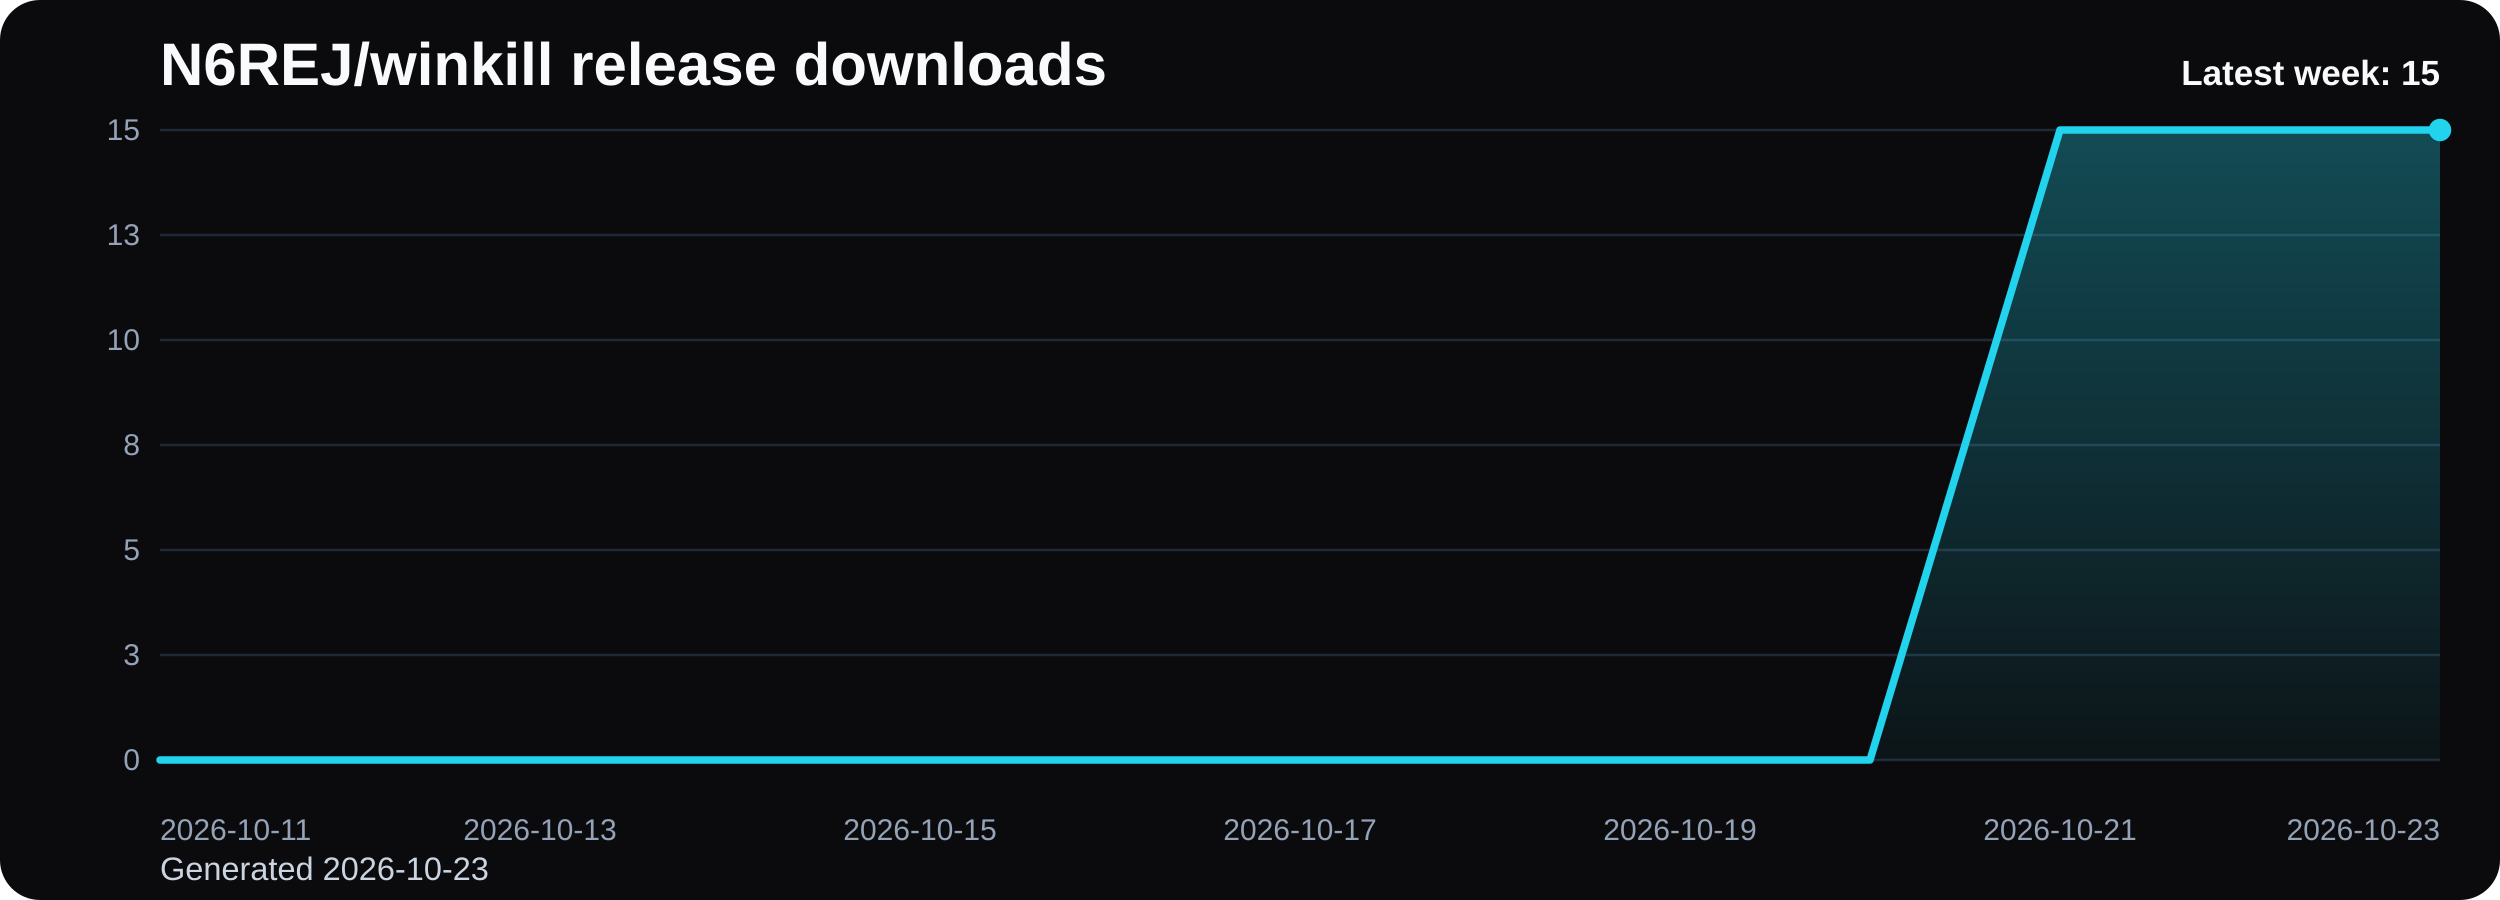
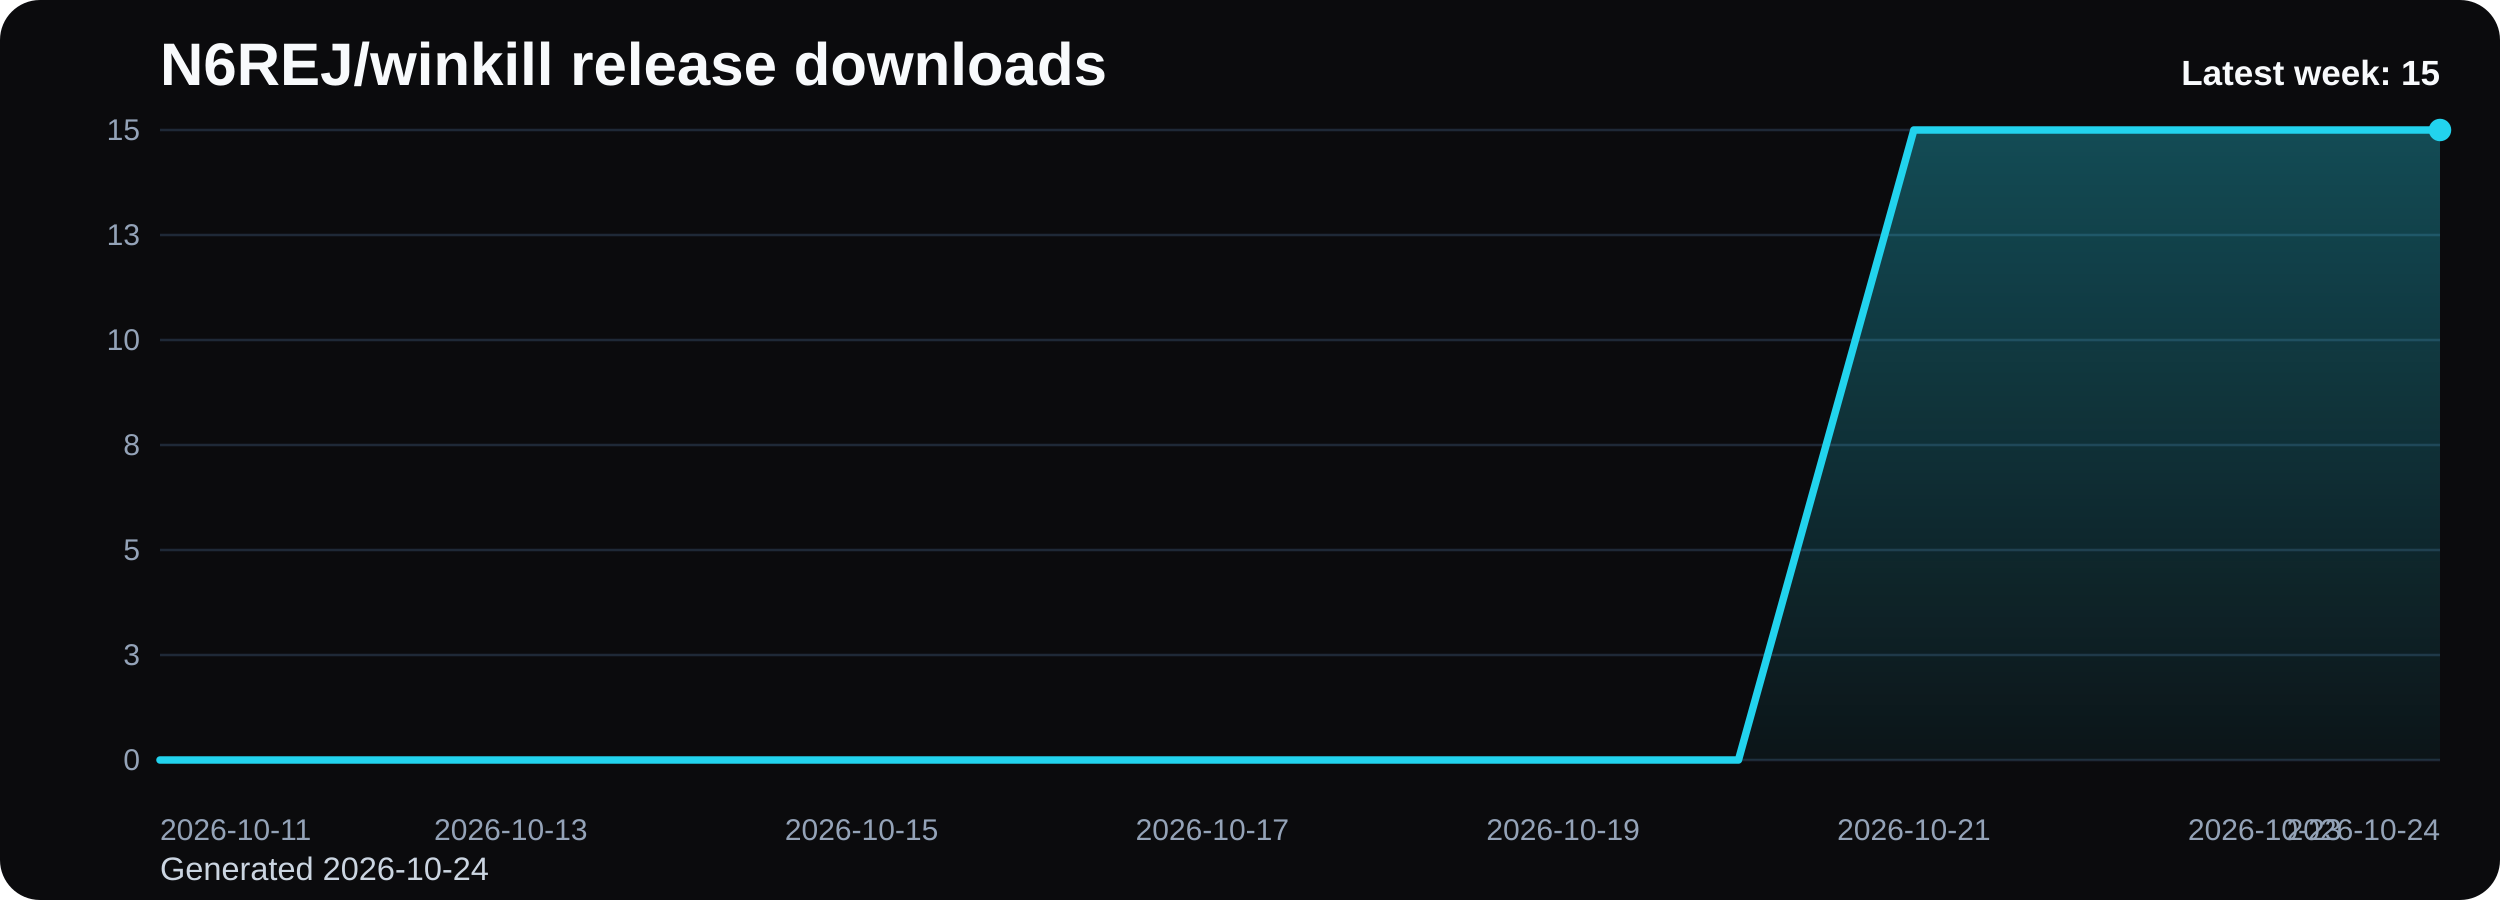
<svg xmlns="http://www.w3.org/2000/svg" viewBox="0 0 1000 360" role="img" aria-label="N6REJ/winkill release downloads chart">
  <defs>
    <linearGradient id="fill-weekly-black" x1="0" y1="0" x2="0" y2="1">
      <stop offset="0%" stop-color="#22d3ee" stop-opacity="0.32" />
      <stop offset="100%" stop-color="#22d3ee" stop-opacity="0.05" />
    </linearGradient>
    <style>
      .bg { fill: #0b0b0d; }
      .title { font: 700 24px Arial, sans-serif; fill: #f8fafc; }
      .sub { font: 400 13px Arial, sans-serif; fill: #cbd5e1; }
      .grid { stroke: #1f2937; stroke-width: 1; }
      .axis { font: 400 12px Arial, sans-serif; fill: #94a3b8; }
      .line { fill: none; stroke: #22d3ee; stroke-width: 3; stroke-linecap: round; stroke-linejoin: round; }
      .dot { fill: #22d3ee; }
      .value { font: 600 11px Arial, sans-serif; fill: #cbd5e1; }
      .latest { font: 700 14px Arial, sans-serif; fill: #f8fafc; }
    </style>
  </defs>
  <rect class="bg" x="0" y="0" width="1000" height="360" rx="16" />
  <text class="title" x="64" y="34">N6REJ/winkill release downloads</text>
-   <text class="sub" x="64" y="352">Generated 2026-10-23</text>
+   <text class="sub" x="64" y="352">Generated 2026-10-24</text>
  <line x1="64" y1="52.00" x2="976" y2="52.00" class="grid" />
  <text x="56" y="56.00" text-anchor="end" class="axis">15</text>
  <line x1="64" y1="94.00" x2="976" y2="94.00" class="grid" />
  <text x="56" y="98.00" text-anchor="end" class="axis">13</text>
  <line x1="64" y1="136.00" x2="976" y2="136.00" class="grid" />
  <text x="56" y="140.00" text-anchor="end" class="axis">10</text>
  <line x1="64" y1="178.00" x2="976" y2="178.00" class="grid" />
  <text x="56" y="182.00" text-anchor="end" class="axis">8</text>
  <line x1="64" y1="220.00" x2="976" y2="220.00" class="grid" />
  <text x="56" y="224.00" text-anchor="end" class="axis">5</text>
  <line x1="64" y1="262.00" x2="976" y2="262.00" class="grid" />
  <text x="56" y="266.00" text-anchor="end" class="axis">3</text>
  <line x1="64" y1="304.00" x2="976" y2="304.00" class="grid" />
  <text x="56" y="308.00" text-anchor="end" class="axis">0</text>
-   <path d="M 64.00 304 L 64.00 304.00 L 140.00 304.00 L 216.00 304.00 L 292.00 304.00 L 368.00 304.00 L 444.00 304.00 L 520.00 304.00 L 596.00 304.00 L 672.00 304.00 L 748.00 304.00 L 824.00 52.00 L 900.00 52.00 L 976.00 52.00 L 976.00 304 Z" fill="url(#fill-weekly-black)" />
-   <polyline class="line" points="64.00,304.00 140.00,304.00 216.00,304.00 292.00,304.00 368.00,304.00 444.00,304.00 520.00,304.00 596.00,304.00 672.00,304.00 748.00,304.00 824.00,52.00 900.00,52.00 976.00,52.00" />
+   <path d="M 64.00 304 L 64.00 304.00 L 134.15 304.00 L 204.31 304.00 L 274.46 304.00 L 344.62 304.00 L 414.77 304.00 L 484.92 304.00 L 555.08 304.00 L 625.23 304.00 L 695.38 304.00 L 765.54 52.00 L 835.69 52.00 L 905.85 52.00 L 976.00 52.00 L 976.00 304 Z" fill="url(#fill-weekly-black)" />
+   <polyline class="line" points="64.00,304.00 134.15,304.00 204.31,304.00 274.46,304.00 344.62,304.00 414.77,304.00 484.92,304.00 555.08,304.00 625.23,304.00 695.38,304.00 765.54,52.00 835.69,52.00 905.85,52.00 976.00,52.00" />
  <circle class="dot" cx="976.00" cy="52.00" r="4.5" />
  <text class="axis" x="64.00" y="336" text-anchor="start">2026-10-11</text>
-   <text class="axis" x="216.00" y="336" text-anchor="middle">2026-10-13</text>
-   <text class="axis" x="368.00" y="336" text-anchor="middle">2026-10-15</text>
-   <text class="axis" x="520.00" y="336" text-anchor="middle">2026-10-17</text>
-   <text class="axis" x="672.00" y="336" text-anchor="middle">2026-10-19</text>
-   <text class="axis" x="824.00" y="336" text-anchor="middle">2026-10-21</text>
-   <text class="axis" x="976.00" y="336" text-anchor="end">2026-10-23</text>
+   <text class="axis" x="204.31" y="336" text-anchor="middle">2026-10-13</text>
+   <text class="axis" x="344.62" y="336" text-anchor="middle">2026-10-15</text>
+   <text class="axis" x="484.92" y="336" text-anchor="middle">2026-10-17</text>
+   <text class="axis" x="625.23" y="336" text-anchor="middle">2026-10-19</text>
+   <text class="axis" x="765.54" y="336" text-anchor="middle">2026-10-21</text>
+   <text class="axis" x="905.85" y="336" text-anchor="middle">2026-10-23</text>
+   <text class="axis" x="976.00" y="336" text-anchor="end">2026-10-24</text>
  <text class="latest" x="976" y="34" text-anchor="end">Latest week: 15</text>
</svg>
